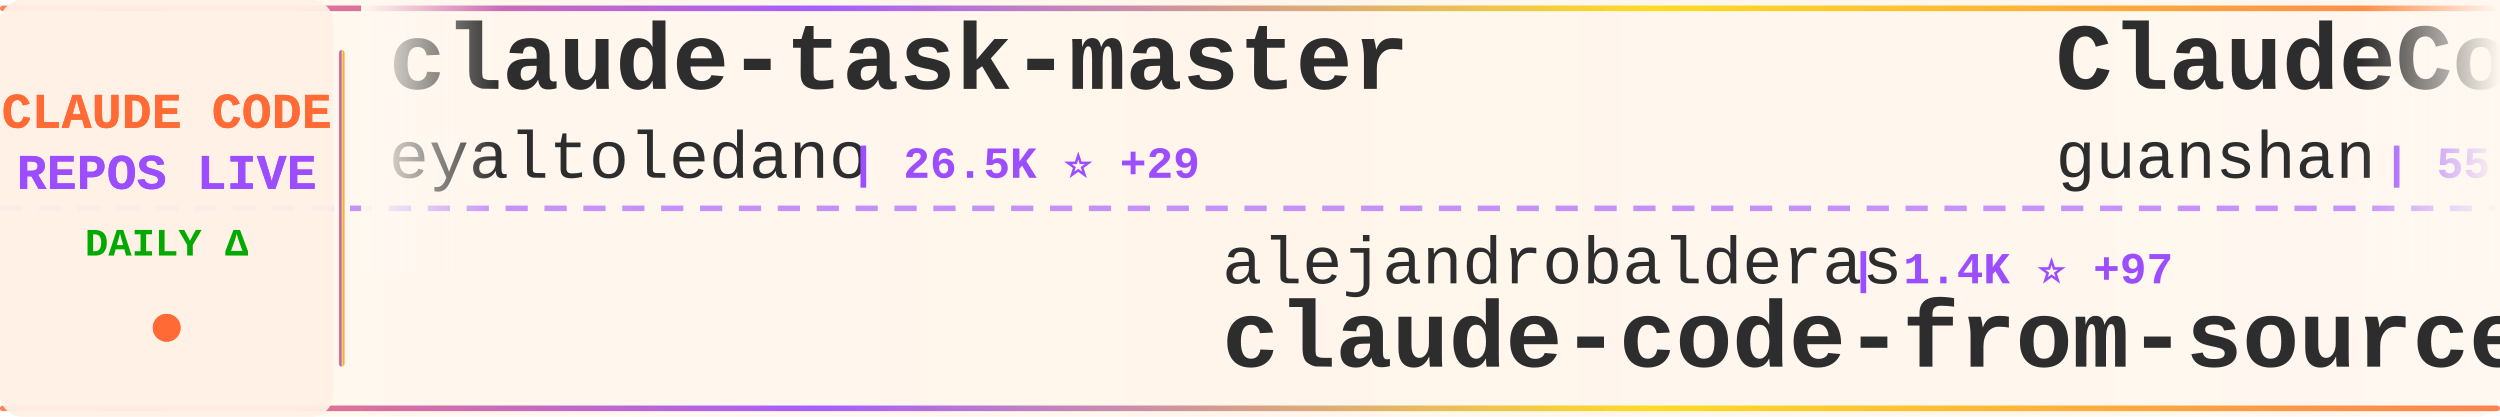
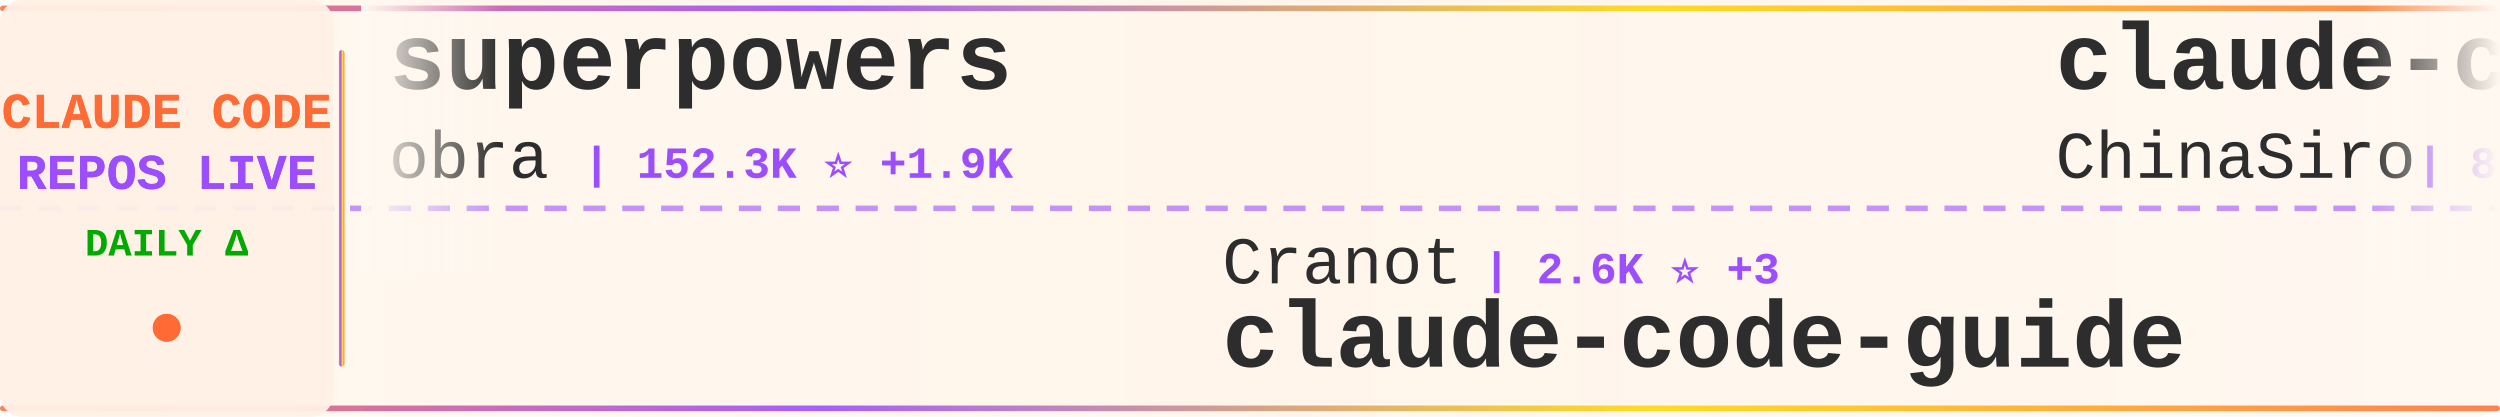
<svg xmlns="http://www.w3.org/2000/svg" width="900" height="150">
  <defs>
    <linearGradient id="tickerBg" x1="0%" y1="0%" x2="100%" y2="0%">
      <stop offset="0%" style="stop-color:#fff8f0;stop-opacity:0.98" />
      <stop offset="50%" style="stop-color:#fff5eb;stop-opacity:1" />
      <stop offset="100%" style="stop-color:#fff8f0;stop-opacity:0.98" />
    </linearGradient>
    <linearGradient id="borderGrad" x1="0%" y1="0%" x2="100%" y2="0%">
      <stop offset="0%" style="stop-color:#FF6B35;stop-opacity:0.85">
        <animate attributeName="stop-opacity" values="0.85;1;0.85" dur="2s" repeatCount="indefinite" />
      </stop>
      <stop offset="33%" style="stop-color:#9C4EFF;stop-opacity:0.9">
        <animate attributeName="stop-opacity" values="0.9;1;0.9" dur="2.2s" repeatCount="indefinite" />
      </stop>
      <stop offset="66%" style="stop-color:#FFD700;stop-opacity:0.85">
        <animate attributeName="stop-opacity" values="0.85;1;0.85" dur="1.8s" repeatCount="indefinite" />
      </stop>
      <stop offset="100%" style="stop-color:#FF6B35;stop-opacity:0.85">
        <animate attributeName="stop-opacity" values="0.85;1;0.85" dur="2s" repeatCount="indefinite" />
      </stop>
    </linearGradient>
    <filter id="textGlow">
      <feGaussianBlur stdDeviation="0.15" result="coloredBlur" />
      <feMerge>
        <feMergeNode in="coloredBlur" />
        <feMergeNode in="SourceGraphic" />
      </feMerge>
    </filter>
    <filter id="metricGlow">
      <feGaussianBlur stdDeviation="0.2" result="coloredBlur" />
      <feMerge>
        <feMergeNode in="coloredBlur" />
        <feMergeNode in="SourceGraphic" />
      </feMerge>
    </filter>
    <linearGradient id="leftFade" x1="0%" y1="0%" x2="100%" y2="0%">
      <stop offset="0%" style="stop-color:#fff8f0;stop-opacity:1" />
      <stop offset="100%" style="stop-color:#fff8f0;stop-opacity:0" />
    </linearGradient>
    <linearGradient id="rightFade" x1="0%" y1="0%" x2="100%" y2="0%">
      <stop offset="0%" style="stop-color:#fff8f0;stop-opacity:0" />
      <stop offset="100%" style="stop-color:#fff8f0;stop-opacity:1" />
    </linearGradient>
  </defs>
  <rect width="900" height="150" fill="url(#tickerBg)" rx="8" />
  <rect x="0" y="2" width="900" height="2" fill="url(#borderGrad)" rx="1" />
  <rect x="0" y="146" width="900" height="2" fill="url(#borderGrad)" rx="1" />
  <line x1="0" y1="75" x2="900" y2="75" stroke="#9C4EFF" stroke-width="2" stroke-dasharray="8 6" opacity="0.6" />
  <rect x="0" y="0" width="120" height="150" fill="#fff0e6" opacity="0.95" rx="8" />
  <text x="60" y="46" font-family="'Courier New', monospace" font-size="18" font-weight="bold" fill="#FF6B35" text-anchor="middle" filter="url(#textGlow)">
    CLAUDE CODE
  </text>
  <text x="60" y="68" font-family="'Courier New', monospace" font-size="18" font-weight="bold" fill="#9C4EFF" text-anchor="middle" filter="url(#textGlow)">
    REPOS LIVE
  </text>
  <text x="60" y="92" font-family="'Courier New', monospace" font-size="14" font-weight="bold" fill="#00aa00" text-anchor="middle">
    DAILY Δ
  </text>
  <circle cx="60" cy="118" r="5" fill="#FF6B35" filter="url(#metricGlow)">
    <animate attributeName="r" values="4;6;4" dur="1.5s" repeatCount="indefinite" />
    <animate attributeName="opacity" values="0.6;1;0.6" dur="1.5s" repeatCount="indefinite" />
  </circle>
  <rect x="122" y="18" width="2" height="114" fill="url(#borderGrad)" rx="1" />
  <clipPath id="tickerClip">
    <rect x="130" y="0" width="770" height="150" />
  </clipPath>
  <g clip-path="url(#tickerClip)">
    <g id="tickerItems">
      <animateTransform attributeName="transform" attributeType="XML" type="translate" from="0 0" to="-3000 0" dur="54s" repeatCount="indefinite" />
      <g transform="translate(0, 0)">
-         <text x="140" y="32" font-family="'Courier New', monospace" font-size="34" font-weight="bold" fill="#2d2d2d">claude-task-master</text>
-         <text x="140" y="64" font-family="'Courier New', monospace" font-size="24" font-weight="normal" fill="#2d2d2d" opacity="1.0">eyaltoledano</text>
-         <text x="306" y="64" font-family="'Courier New', monospace" font-size="16" font-weight="bold" fill="#9C4EFF"> | 26.5K ⭐ +29</text>
+         <text x="140" y="32" font-family="'Courier New', monospace" font-size="34" font-weight="bold" fill="#2d2d2d">superpowers</text>
+         <text x="140" y="64" font-family="'Courier New', monospace" font-size="24" font-weight="normal" fill="#2d2d2d" opacity="1.0">obra</text>
+         <text x="210" y="64" font-family="'Courier New', monospace" font-size="16" font-weight="bold" fill="#9C4EFF"> | 152.3K ⭐ +1.9K</text>
      </g>
      <g transform="translate(300, 0)">
-         <text x="140" y="102" font-family="'Courier New', monospace" font-size="24" font-weight="normal" fill="#2d2d2d" opacity="1.0">alejandrobalderas</text>
-         <text x="366" y="102" font-family="'Courier New', monospace" font-size="16" font-weight="bold" fill="#9C4EFF"> | 1.4K ⭐ +97</text>
-         <text x="140" y="132" font-family="'Courier New', monospace" font-size="34" font-weight="bold" fill="#2d2d2d">claude-code-from-source</text>
+         <text x="140" y="102" font-family="'Courier New', monospace" font-size="24" font-weight="normal" fill="#2d2d2d" opacity="1.0">Cranot</text>
+         <text x="234" y="102" font-family="'Courier New', monospace" font-size="16" font-weight="bold" fill="#9C4EFF"> | 2.6K ⭐ +3</text>
+         <text x="140" y="132" font-family="'Courier New', monospace" font-size="34" font-weight="bold" fill="#2d2d2d">claude-code-guide</text>
      </g>
      <g transform="translate(600, 0)">
-         <text x="140" y="32" font-family="'Courier New', monospace" font-size="34" font-weight="bold" fill="#2d2d2d">ClaudeCode</text>
-         <text x="140" y="64" font-family="'Courier New', monospace" font-size="24" font-weight="normal" fill="#2d2d2d" opacity="1.0">guanshan</text>
-         <text x="258" y="64" font-family="'Courier New', monospace" font-size="16" font-weight="bold" fill="#9C4EFF"> | 55 ⭐</text>
+         <text x="140" y="32" font-family="'Courier New', monospace" font-size="34" font-weight="bold" fill="#2d2d2d">claude-code-sourcemap</text>
+         <text x="140" y="64" font-family="'Courier New', monospace" font-size="24" font-weight="normal" fill="#2d2d2d" opacity="1.0">ChinaSiro</text>
+         <text x="270" y="64" font-family="'Courier New', monospace" font-size="16" font-weight="bold" fill="#9C4EFF"> | 8.9K ⭐ +27</text>
      </g>
      <g transform="translate(900, 0)">
-         <text x="140" y="102" font-family="'Courier New', monospace" font-size="24" font-weight="normal" fill="#2d2d2d" opacity="1.0">FlorianBruniaux</text>
-         <text x="342" y="102" font-family="'Courier New', monospace" font-size="16" font-weight="bold" fill="#9C4EFF"> | 3.4K ⭐ +110</text>
-         <text x="140" y="132" font-family="'Courier New', monospace" font-size="34" font-weight="bold" fill="#2d2d2d">claude-code-ultimate-gui...</text>
+         <text x="140" y="102" font-family="'Courier New', monospace" font-size="24" font-weight="normal" fill="#2d2d2d" opacity="1.0">feiskyer</text>
+         <text x="258" y="102" font-family="'Courier New', monospace" font-size="16" font-weight="bold" fill="#9C4EFF"> | 1.4K ⭐ +3</text>
+         <text x="140" y="132" font-family="'Courier New', monospace" font-size="34" font-weight="bold" fill="#2d2d2d">claude-code-settings</text>
      </g>
      <g transform="translate(1200, 0)">
-         <text x="140" y="32" font-family="'Courier New', monospace" font-size="34" font-weight="bold" fill="#2d2d2d">Claude-Code</text>
-         <text x="140" y="64" font-family="'Courier New', monospace" font-size="24" font-weight="normal" fill="#2d2d2d" opacity="1.0">pengchengneo</text>
-         <text x="306" y="64" font-family="'Courier New', monospace" font-size="16" font-weight="bold" fill="#9C4EFF"> | 1.2K ⭐ +10</text>
+         <text x="140" y="32" font-family="'Courier New', monospace" font-size="34" font-weight="bold" fill="#2d2d2d">claude-code</text>
+         <text x="140" y="64" font-family="'Courier New', monospace" font-size="24" font-weight="normal" fill="#2d2d2d" opacity="1.0">xorespesp</text>
+         <text x="270" y="64" font-family="'Courier New', monospace" font-size="16" font-weight="bold" fill="#9C4EFF"> | 212 ⭐ +1</text>
      </g>
      <g transform="translate(1500, 0)">
-         <text x="140" y="102" font-family="'Courier New', monospace" font-size="24" font-weight="normal" fill="#2d2d2d" opacity="1.0">snarktank</text>
-         <text x="270" y="102" font-family="'Courier New', monospace" font-size="16" font-weight="bold" fill="#9C4EFF"> | 16.8K ⭐ +363</text>
-         <text x="140" y="132" font-family="'Courier New', monospace" font-size="34" font-weight="bold" fill="#2d2d2d">ralph</text>
+         <text x="140" y="102" font-family="'Courier New', monospace" font-size="24" font-weight="normal" fill="#2d2d2d" opacity="1.0">anthropics</text>
+         <text x="282" y="102" font-family="'Courier New', monospace" font-size="16" font-weight="bold" fill="#9C4EFF"> | 117.4K ⭐ +765</text>
+         <text x="140" y="132" font-family="'Courier New', monospace" font-size="34" font-weight="bold" fill="#2d2d2d">skills</text>
      </g>
      <g transform="translate(1800, 0)">
-         <text x="140" y="32" font-family="'Courier New', monospace" font-size="34" font-weight="bold" fill="#2d2d2d">claude-code</text>
-         <text x="140" y="64" font-family="'Courier New', monospace" font-size="24" font-weight="normal" fill="#2d2d2d" opacity="1.0">isboyjc</text>
-         <text x="246" y="64" font-family="'Courier New', monospace" font-size="16" font-weight="bold" fill="#9C4EFF"> | 148 ⭐ +2</text>
+         <text x="140" y="32" font-family="'Courier New', monospace" font-size="34" font-weight="bold" fill="#2d2d2d">gstack</text>
+         <text x="140" y="64" font-family="'Courier New', monospace" font-size="24" font-weight="normal" fill="#2d2d2d" opacity="1.0">garrytan</text>
+         <text x="258" y="64" font-family="'Courier New', monospace" font-size="16" font-weight="bold" fill="#9C4EFF"> | 72.4K ⭐ +923</text>
      </g>
      <g transform="translate(2100, 0)">
-         <text x="140" y="102" font-family="'Courier New', monospace" font-size="24" font-weight="normal" fill="#2d2d2d" opacity="1.0">chiragjoshi12</text>
-         <text x="318" y="102" font-family="'Courier New', monospace" font-size="16" font-weight="bold" fill="#9C4EFF"> | 186 ⭐</text>
+         <text x="140" y="102" font-family="'Courier New', monospace" font-size="24" font-weight="normal" fill="#2d2d2d" opacity="1.0">anthropics</text>
+         <text x="282" y="102" font-family="'Courier New', monospace" font-size="16" font-weight="bold" fill="#9C4EFF"> | 795 ⭐ +5</text>
+         <text x="140" y="132" font-family="'Courier New', monospace" font-size="34" font-weight="bold" fill="#2d2d2d">claude-code-base-action</text>
+       </g>
+       <g transform="translate(2400, 0)">
+         <text x="140" y="32" font-family="'Courier New', monospace" font-size="34" font-weight="bold" fill="#2d2d2d">Claude-code</text>
+         <text x="140" y="64" font-family="'Courier New', monospace" font-size="24" font-weight="normal" fill="#2d2d2d" opacity="1.0">zstmfhy</text>
+         <text x="246" y="64" font-family="'Courier New', monospace" font-size="16" font-weight="bold" fill="#9C4EFF"> | 192 ⭐ +1</text>
+       </g>
+       <g transform="translate(2700, 0)">
+         <text x="140" y="102" font-family="'Courier New', monospace" font-size="24" font-weight="normal" fill="#2d2d2d" opacity="1.0">codeaashu</text>
+         <text x="270" y="102" font-family="'Courier New', monospace" font-size="16" font-weight="bold" fill="#9C4EFF"> | 2.1K ⭐ +29</text>
        <text x="140" y="132" font-family="'Courier New', monospace" font-size="34" font-weight="bold" fill="#2d2d2d">claude-code</text>
      </g>
-       <g transform="translate(2400, 0)">
-         <text x="140" y="32" font-family="'Courier New', monospace" font-size="34" font-weight="bold" fill="#2d2d2d">claude-code-guide</text>
-         <text x="140" y="64" font-family="'Courier New', monospace" font-size="24" font-weight="normal" fill="#2d2d2d" opacity="1.0">Cranot</text>
-         <text x="234" y="64" font-family="'Courier New', monospace" font-size="16" font-weight="bold" fill="#9C4EFF"> | 2.6K ⭐ +2</text>
-       </g>
-       <g transform="translate(2700, 0)">
-         <text x="140" y="102" font-family="'Courier New', monospace" font-size="24" font-weight="normal" fill="#2d2d2d" opacity="1.0">andrew-kramer-inno</text>
-         <text x="378" y="102" font-family="'Courier New', monospace" font-size="16" font-weight="bold" fill="#9C4EFF"> | 567 ⭐</text>
-         <text x="140" y="132" font-family="'Courier New', monospace" font-size="34" font-weight="bold" fill="#2d2d2d">claude-code-source-build</text>
-       </g>
      <g transform="translate(3000, 0)">
-         <text x="140" y="32" font-family="'Courier New', monospace" font-size="34" font-weight="bold" fill="#2d2d2d">claude-task-master</text>
-         <text x="140" y="64" font-family="'Courier New', monospace" font-size="24" font-weight="normal" fill="#2d2d2d" opacity="1.0">eyaltoledano</text>
-         <text x="306" y="64" font-family="'Courier New', monospace" font-size="16" font-weight="bold" fill="#9C4EFF"> | 26.5K ⭐ +29</text>
+         <text x="140" y="32" font-family="'Courier New', monospace" font-size="34" font-weight="bold" fill="#2d2d2d">superpowers</text>
+         <text x="140" y="64" font-family="'Courier New', monospace" font-size="24" font-weight="normal" fill="#2d2d2d" opacity="1.0">obra</text>
+         <text x="210" y="64" font-family="'Courier New', monospace" font-size="16" font-weight="bold" fill="#9C4EFF"> | 152.3K ⭐ +1.9K</text>
      </g>
      <g transform="translate(3300, 0)">
-         <text x="140" y="102" font-family="'Courier New', monospace" font-size="24" font-weight="normal" fill="#2d2d2d" opacity="1.0">alejandrobalderas</text>
-         <text x="366" y="102" font-family="'Courier New', monospace" font-size="16" font-weight="bold" fill="#9C4EFF"> | 1.4K ⭐ +97</text>
-         <text x="140" y="132" font-family="'Courier New', monospace" font-size="34" font-weight="bold" fill="#2d2d2d">claude-code-from-source</text>
+         <text x="140" y="102" font-family="'Courier New', monospace" font-size="24" font-weight="normal" fill="#2d2d2d" opacity="1.0">Cranot</text>
+         <text x="234" y="102" font-family="'Courier New', monospace" font-size="16" font-weight="bold" fill="#9C4EFF"> | 2.6K ⭐ +3</text>
+         <text x="140" y="132" font-family="'Courier New', monospace" font-size="34" font-weight="bold" fill="#2d2d2d">claude-code-guide</text>
      </g>
      <g transform="translate(3600, 0)">
-         <text x="140" y="32" font-family="'Courier New', monospace" font-size="34" font-weight="bold" fill="#2d2d2d">ClaudeCode</text>
-         <text x="140" y="64" font-family="'Courier New', monospace" font-size="24" font-weight="normal" fill="#2d2d2d" opacity="1.0">guanshan</text>
-         <text x="258" y="64" font-family="'Courier New', monospace" font-size="16" font-weight="bold" fill="#9C4EFF"> | 55 ⭐</text>
+         <text x="140" y="32" font-family="'Courier New', monospace" font-size="34" font-weight="bold" fill="#2d2d2d">claude-code-sourcemap</text>
+         <text x="140" y="64" font-family="'Courier New', monospace" font-size="24" font-weight="normal" fill="#2d2d2d" opacity="1.0">ChinaSiro</text>
+         <text x="270" y="64" font-family="'Courier New', monospace" font-size="16" font-weight="bold" fill="#9C4EFF"> | 8.9K ⭐ +27</text>
      </g>
      <g transform="translate(3900, 0)">
-         <text x="140" y="102" font-family="'Courier New', monospace" font-size="24" font-weight="normal" fill="#2d2d2d" opacity="1.0">FlorianBruniaux</text>
-         <text x="342" y="102" font-family="'Courier New', monospace" font-size="16" font-weight="bold" fill="#9C4EFF"> | 3.4K ⭐ +110</text>
-         <text x="140" y="132" font-family="'Courier New', monospace" font-size="34" font-weight="bold" fill="#2d2d2d">claude-code-ultimate-gui...</text>
+         <text x="140" y="102" font-family="'Courier New', monospace" font-size="24" font-weight="normal" fill="#2d2d2d" opacity="1.0">feiskyer</text>
+         <text x="258" y="102" font-family="'Courier New', monospace" font-size="16" font-weight="bold" fill="#9C4EFF"> | 1.4K ⭐ +3</text>
+         <text x="140" y="132" font-family="'Courier New', monospace" font-size="34" font-weight="bold" fill="#2d2d2d">claude-code-settings</text>
      </g>
    </g>
  </g>
  <rect x="130" y="0" width="50" height="100" fill="url(#leftFade)" />
  <rect x="850" y="0" width="50" height="100" fill="url(#rightFade)" />
</svg>
